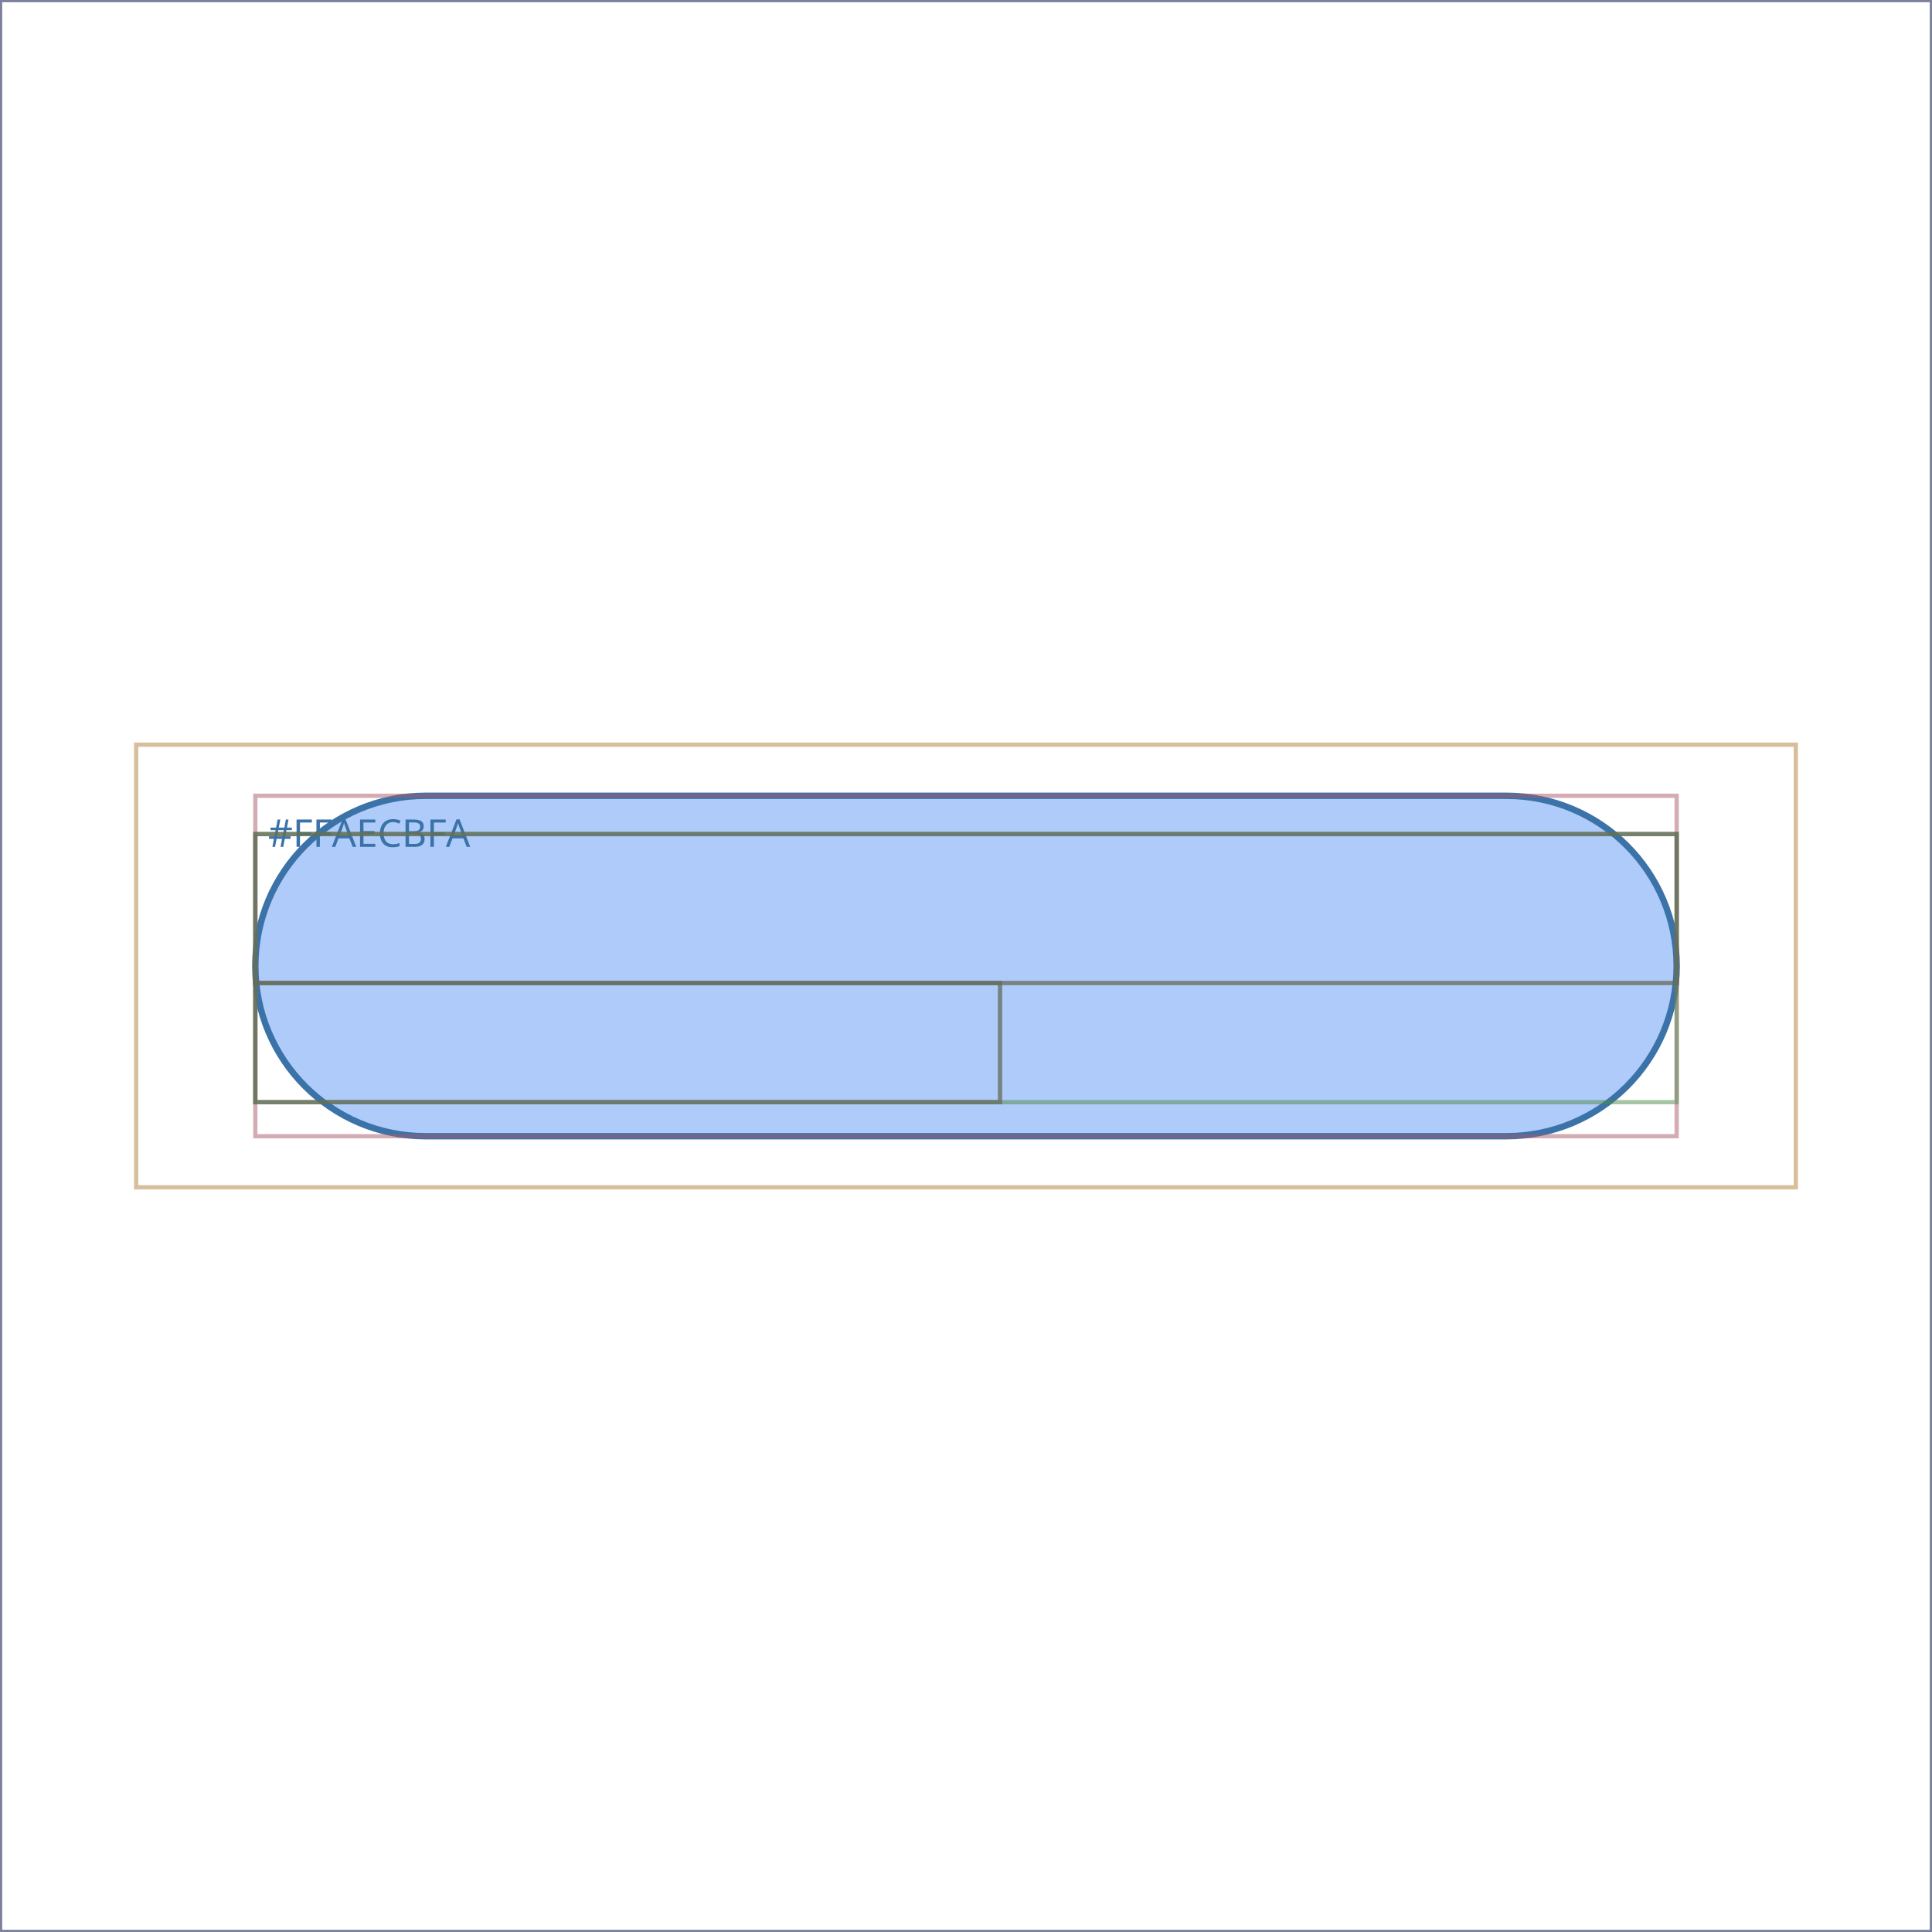
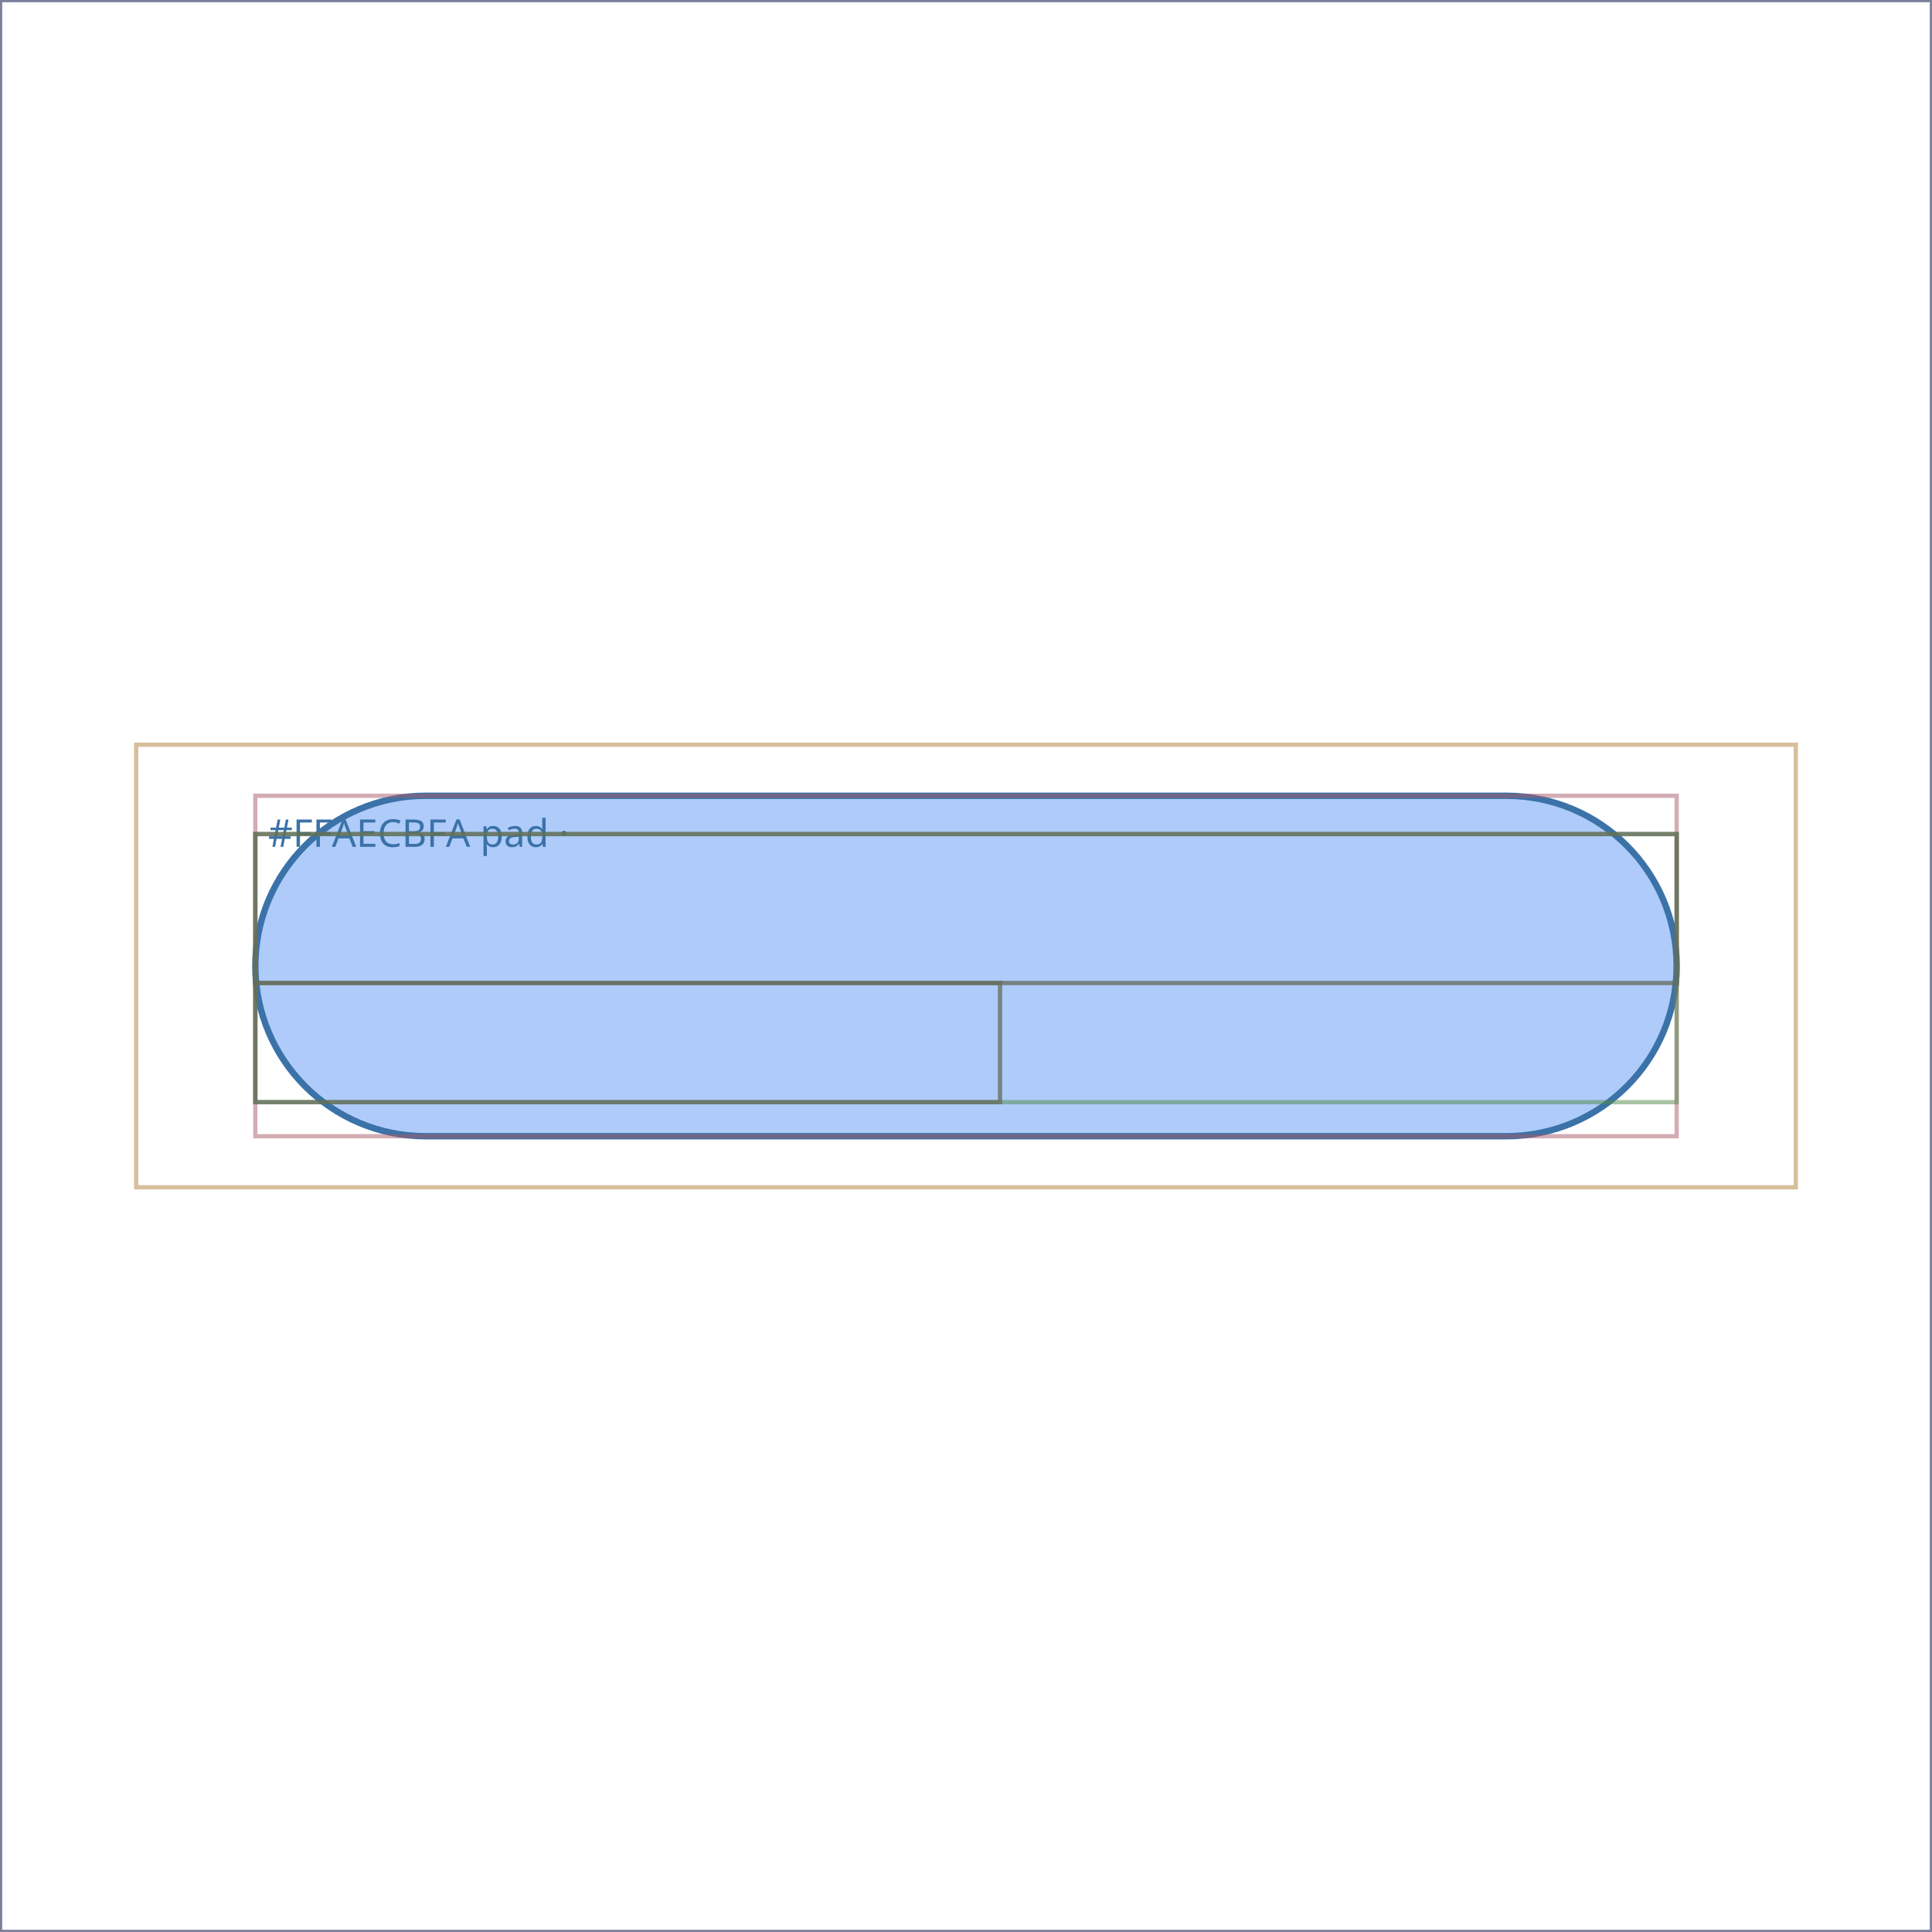
<svg xmlns="http://www.w3.org/2000/svg" viewBox="0 0 454 454" width="454" height="454" role="img" aria-label="MaterialChipWithSecondaryLabel layout wireframe">
  <rect width="454" height="454" fill="#ffffff" />
  <g>
    <rect x="0" y="0" width="454" height="454" fill="none" fill-opacity="0" stroke="#5B6470" stroke-width="1" stroke-opacity="0.5" />
  </g>
  <g>
    <rect x="0" y="0" width="454" height="454" fill="none" fill-opacity="0" stroke="#2E7D6B" stroke-width="1" stroke-opacity="0.5" />
  </g>
  <g>
    <rect x="0" y="0" width="454" height="454" fill="none" fill-opacity="0" stroke="#8E6BA8" stroke-width="1" stroke-opacity="0.5" />
  </g>
  <g>
    <rect x="32" y="175" width="390" height="104" fill="none" fill-opacity="0" stroke="#B0813B" stroke-width="1" stroke-opacity="0.5" />
  </g>
  <g>
    <path d="M100,187 H354 A40,40 0 0 1 394,227 V227 A40,40 0 0 1 354,267 H100 A40,40 0 0 1 60,227 V227 A40,40 0 0 1 100,187 Z" fill="#AECBFA" fill-opacity="1" stroke="#3B72A8" stroke-width="1.5" stroke-opacity="1" />
-     <text x="63" y="199" font-family="system-ui, sans-serif" font-size="9" fill="#3B72A8">#FFAECBFA</text>
+     <text x="63" y="199" font-family="system-ui, sans-serif" font-size="9" fill="#3B72A8">#FFAECBFA  pad ·</text>
  </g>
  <g>
    <rect x="60" y="187" width="334" height="80" fill="none" fill-opacity="0" stroke="#A85B6B" stroke-width="1" stroke-opacity="0.5" />
  </g>
  <g>
    <rect x="60" y="196" width="334" height="63" fill="none" fill-opacity="0" stroke="#4F8A4A" stroke-width="1" stroke-opacity="0.5" />
  </g>
  <g>
    <rect x="60" y="196" width="334" height="35" fill="none" fill-opacity="0" stroke="#7A7A33" stroke-width="1" stroke-opacity="0.5" />
  </g>
  <g>
    <rect x="60" y="196" width="334" height="35" fill="none" fill-opacity="0" stroke="#5B6470" stroke-width="1" stroke-opacity="0.5" />
  </g>
  <g>
    <rect x="60" y="231" width="175" height="28" fill="none" fill-opacity="0" stroke="#7A7A33" stroke-width="1" stroke-opacity="0.5" />
  </g>
  <g>
    <rect x="60" y="231" width="175" height="28" fill="none" fill-opacity="0" stroke="#5B6470" stroke-width="1" stroke-opacity="0.5" />
  </g>
</svg>
